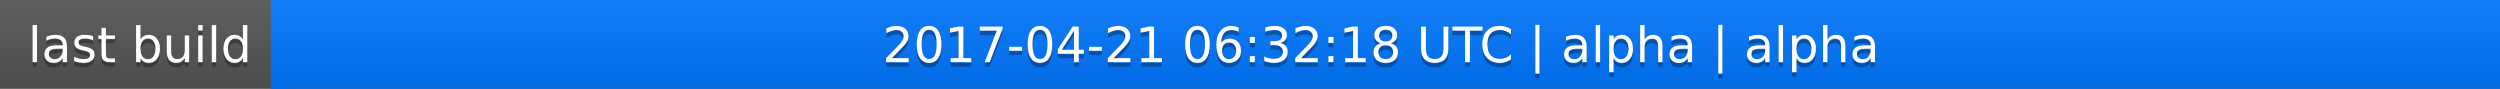
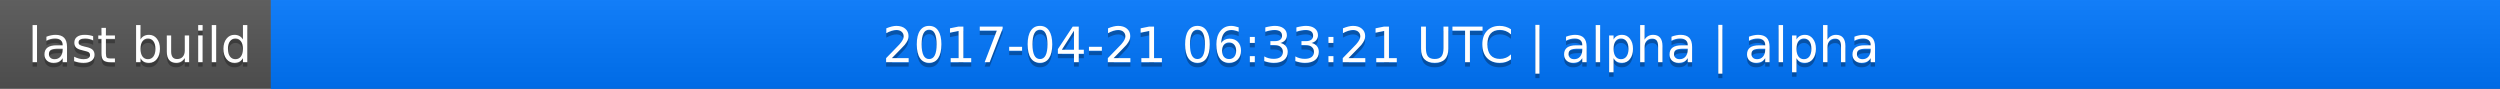
<svg xmlns="http://www.w3.org/2000/svg" width="563" height="20">
  <linearGradient id="a" x2="0" y2="100%">
    <stop offset="0" stop-color="#bbb" stop-opacity=".1" />
    <stop offset="1" stop-opacity=".1" />
  </linearGradient>
  <rect rx="0" width="563" height="20" fill="#555" />
  <rect rx="0" x="61" width="502" height="20" fill="#07f" />
  <path fill="#07f" d="M61 0h4v20h-4z" />
  <rect rx="0" width="563" height="20" fill="url(#a)" />
  <g fill="#fff" text-anchor="middle" font-family="DejaVu Sans,Verdana,Geneva,sans-serif" font-size="11">
    <text x="31.5" y="15" fill="#010101" fill-opacity=".3">last build</text>
    <text x="31.5" y="14">last build</text>
-     <text x="311" y="15" fill="#010101" fill-opacity=".3">2017-04-21 06:32:18 UTC | alpha | alpha</text>
-     <text x="311" y="14">2017-04-21 06:32:18 UTC | alpha | alpha</text>
+     <text x="311" y="15" fill="#010101" fill-opacity=".3">2017-04-21 06:33:21 UTC | alpha | alpha</text>
+     <text x="311" y="14">2017-04-21 06:33:21 UTC | alpha | alpha</text>
  </g>
</svg>
